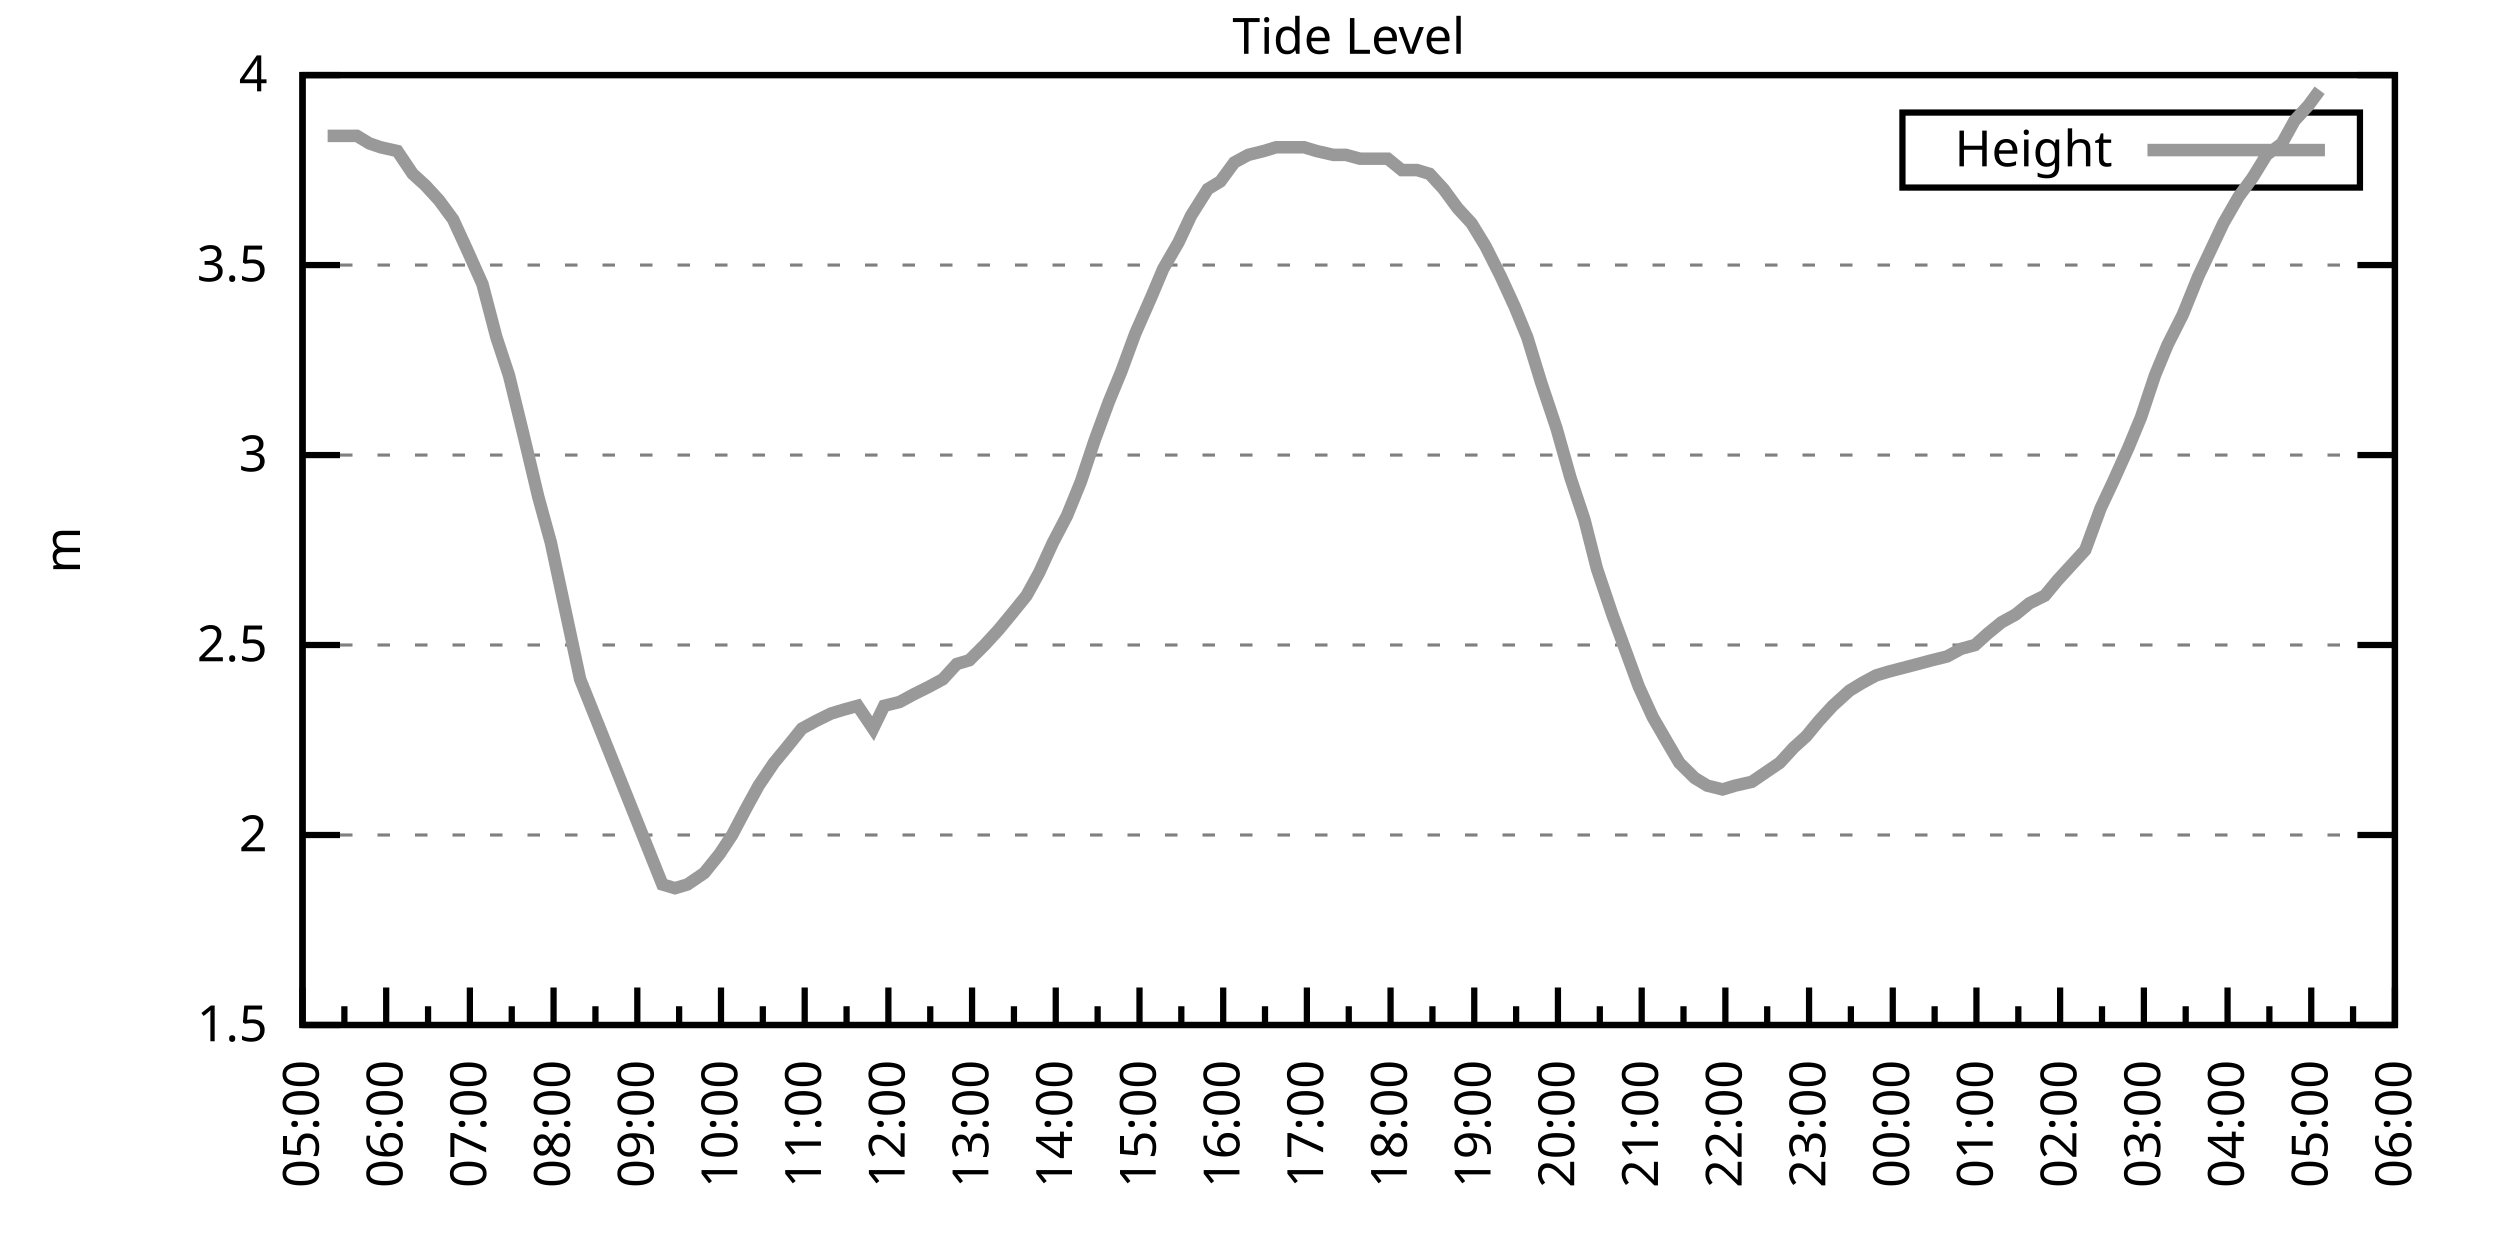
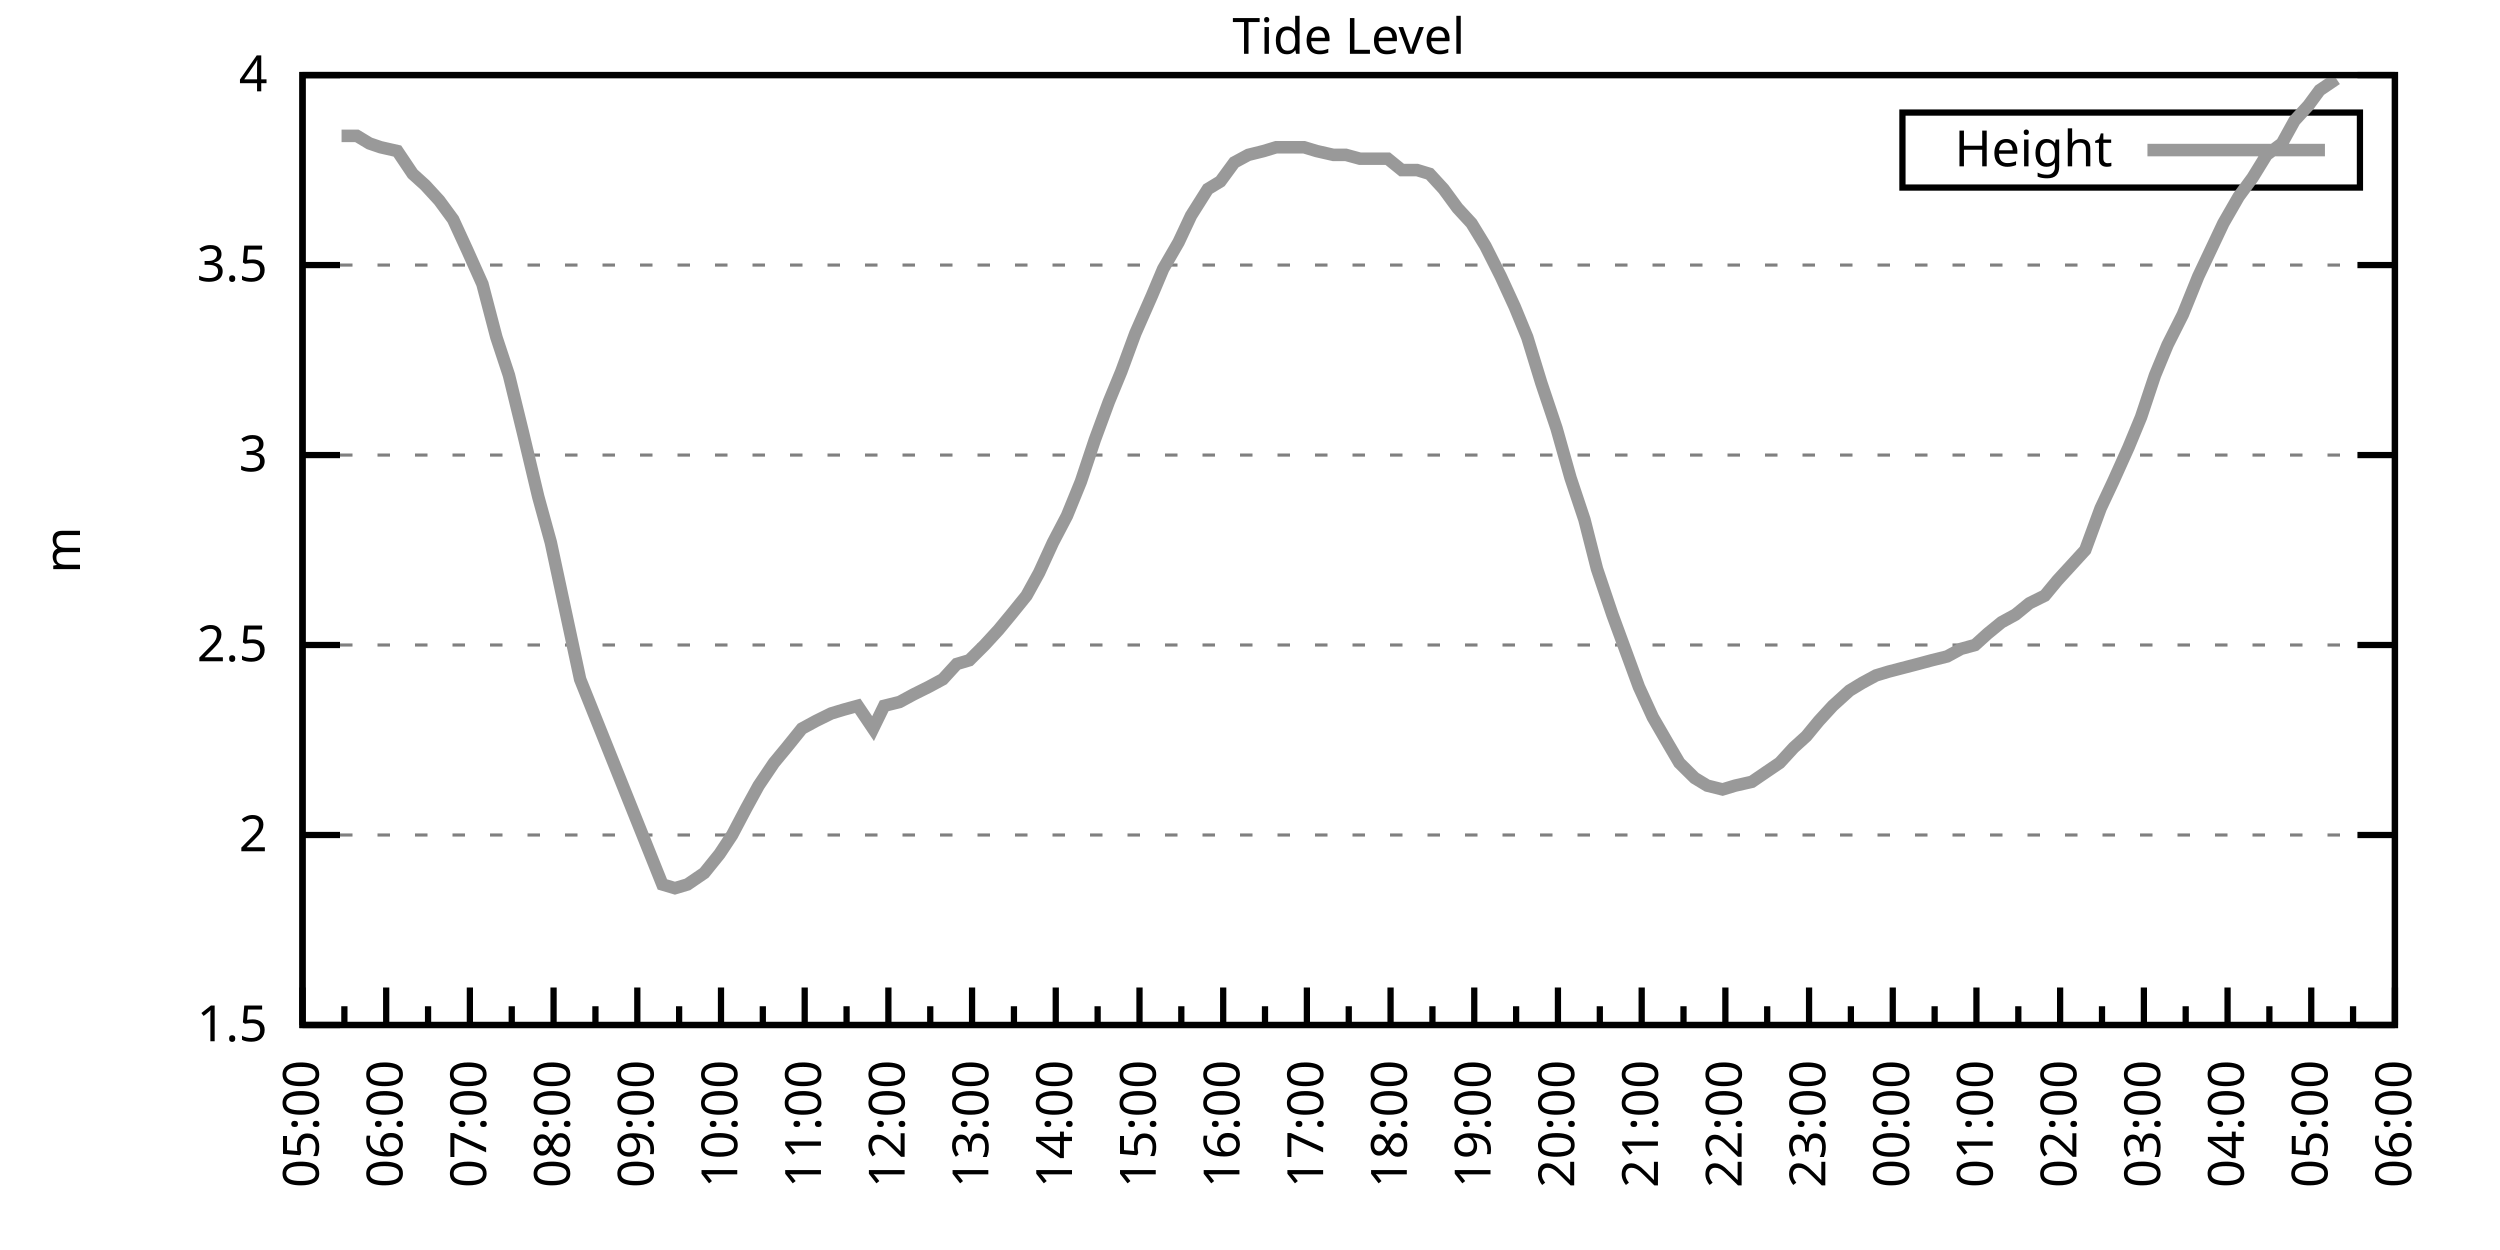
<svg xmlns="http://www.w3.org/2000/svg" xmlns:xlink="http://www.w3.org/1999/xlink" width="400" height="200" viewBox="0 0 400 200">
  <g id="gnuplot_canvas">
    <rect x="0" y="0" width="400" height="200" fill="none" />
    <defs>
      <circle id="gpDot" r="0.5" stroke-width="0.5" stroke="currentColor" />
      <path id="gpPt0" stroke-width="0.333" stroke="currentColor" d="M-1,0 h2 M0,-1 v2" />
      <path id="gpPt1" stroke-width="0.333" stroke="currentColor" d="M-1,-1 L1,1 M1,-1 L-1,1" />
      <path id="gpPt2" stroke-width="0.333" stroke="currentColor" d="M-1,0 L1,0 M0,-1 L0,1 M-1,-1 L1,1 M-1,1 L1,-1" />
      <rect id="gpPt3" stroke-width="0.333" stroke="currentColor" x="-1" y="-1" width="2" height="2" />
      <rect id="gpPt4" stroke-width="0.333" stroke="currentColor" fill="currentColor" x="-1" y="-1" width="2" height="2" />
      <circle id="gpPt5" stroke-width="0.333" stroke="currentColor" cx="0" cy="0" r="1" />
      <use xlink:href="#gpPt5" id="gpPt6" fill="currentColor" stroke="none" />
      <path id="gpPt7" stroke-width="0.333" stroke="currentColor" d="M0,-1.33 L-1.33,0.67 L1.33,0.67 z" />
      <use xlink:href="#gpPt7" id="gpPt8" fill="currentColor" stroke="none" />
      <use xlink:href="#gpPt7" id="gpPt9" stroke="currentColor" transform="rotate(180)" />
      <use xlink:href="#gpPt9" id="gpPt10" fill="currentColor" stroke="none" />
      <use xlink:href="#gpPt3" id="gpPt11" stroke="currentColor" transform="rotate(45)" />
      <use xlink:href="#gpPt11" id="gpPt12" fill="currentColor" stroke="none" />
      <path id="gpPt13" stroke-width="0.333" stroke="currentColor" d="M0,1.330 L1.265,0.411 L0.782,-1.067 L-0.782,-1.076 L-1.265,0.411 z" />
      <use xlink:href="#gpPt13" id="gpPt14" fill="currentColor" stroke="none" />
      <filter id="textbox" filterUnits="objectBoundingBox" x="0" y="0" height="1" width="1">
        <feFlood flood-color="white" flood-opacity="1" result="bgnd" />
        <feComposite in="SourceGraphic" in2="bgnd" operator="atop" />
      </filter>
      <filter id="greybox" filterUnits="objectBoundingBox" x="0" y="0" height="1" width="1">
        <feFlood flood-color="lightgrey" flood-opacity="1" result="grey" />
        <feComposite in="SourceGraphic" in2="grey" operator="atop" />
      </filter>
    </defs>
    <g fill="none" color="white" stroke="currentColor" stroke-width="1.00" stroke-linecap="butt" stroke-linejoin="miter">
</g>
    <g fill="none" color="black" stroke="currentColor" stroke-width="1.00" stroke-linecap="butt" stroke-linejoin="miter">
      <g stroke="none" shape-rendering="crispEdges">
        <polygon fill="rgb(255, 255, 255)" points="48.40,164.00 383.18,164.00 383.18,12.02 48.40,12.02 " />
      </g>
    </g>
    <g fill="none" color="black" stroke="currentColor" stroke-width="1.00" stroke-linecap="butt" stroke-linejoin="miter">
</g>
    <g fill="none" color="black" stroke="black" stroke-width="0.50" stroke-linecap="butt" stroke-linejoin="miter">
</g>
    <g fill="none" color="gray" stroke="currentColor" stroke-width="0.50" stroke-linecap="butt" stroke-linejoin="miter">
      <path stroke="gray" stroke-dasharray="2,4" class="gridline" d="M48.40,164.00 L383.19,164.00  " />
    </g>
    <g fill="none" color="gray" stroke="gray" stroke-width="1.00" stroke-linecap="butt" stroke-linejoin="miter">
</g>
    <g fill="none" color="black" stroke="currentColor" stroke-width="1.00" stroke-linecap="butt" stroke-linejoin="miter">
      <path stroke="black" d="M48.40,164.00 L54.40,164.00 M383.19,164.00 L377.19,164.00  " />
      <g transform="translate(42.80,166.60)" stroke="none" fill="black" font-family="Sans" font-size="8.00" text-anchor="end">
        <text>
          <tspan font-family="Sans"> 1.5</tspan>
        </text>
      </g>
    </g>
    <g fill="none" color="black" stroke="currentColor" stroke-width="1.00" stroke-linecap="butt" stroke-linejoin="miter">
</g>
    <g fill="none" color="black" stroke="black" stroke-width="0.50" stroke-linecap="butt" stroke-linejoin="miter">
</g>
    <g fill="none" color="gray" stroke="currentColor" stroke-width="0.50" stroke-linecap="butt" stroke-linejoin="miter">
      <path stroke="gray" stroke-dasharray="2,4" class="gridline" d="M48.40,133.60 L383.19,133.60  " />
    </g>
    <g fill="none" color="gray" stroke="gray" stroke-width="1.00" stroke-linecap="butt" stroke-linejoin="miter">
</g>
    <g fill="none" color="black" stroke="currentColor" stroke-width="1.00" stroke-linecap="butt" stroke-linejoin="miter">
      <path stroke="black" d="M48.40,133.60 L54.40,133.60 M383.19,133.60 L377.19,133.60  " />
      <g transform="translate(42.80,136.20)" stroke="none" fill="black" font-family="Sans" font-size="8.00" text-anchor="end">
        <text>
          <tspan font-family="Sans"> 2</tspan>
        </text>
      </g>
    </g>
    <g fill="none" color="black" stroke="currentColor" stroke-width="1.00" stroke-linecap="butt" stroke-linejoin="miter">
</g>
    <g fill="none" color="black" stroke="black" stroke-width="0.50" stroke-linecap="butt" stroke-linejoin="miter">
</g>
    <g fill="none" color="gray" stroke="currentColor" stroke-width="0.50" stroke-linecap="butt" stroke-linejoin="miter">
      <path stroke="gray" stroke-dasharray="2,4" class="gridline" d="M48.40,103.20 L383.19,103.20  " />
    </g>
    <g fill="none" color="gray" stroke="gray" stroke-width="1.00" stroke-linecap="butt" stroke-linejoin="miter">
</g>
    <g fill="none" color="black" stroke="currentColor" stroke-width="1.00" stroke-linecap="butt" stroke-linejoin="miter">
      <path stroke="black" d="M48.40,103.20 L54.40,103.20 M383.19,103.20 L377.19,103.20  " />
      <g transform="translate(42.80,105.80)" stroke="none" fill="black" font-family="Sans" font-size="8.00" text-anchor="end">
        <text>
          <tspan font-family="Sans"> 2.5</tspan>
        </text>
      </g>
    </g>
    <g fill="none" color="black" stroke="currentColor" stroke-width="1.00" stroke-linecap="butt" stroke-linejoin="miter">
</g>
    <g fill="none" color="black" stroke="black" stroke-width="0.50" stroke-linecap="butt" stroke-linejoin="miter">
</g>
    <g fill="none" color="gray" stroke="currentColor" stroke-width="0.50" stroke-linecap="butt" stroke-linejoin="miter">
      <path stroke="gray" stroke-dasharray="2,4" class="gridline" d="M48.40,72.81 L383.19,72.81  " />
    </g>
    <g fill="none" color="gray" stroke="gray" stroke-width="1.00" stroke-linecap="butt" stroke-linejoin="miter">
</g>
    <g fill="none" color="black" stroke="currentColor" stroke-width="1.00" stroke-linecap="butt" stroke-linejoin="miter">
      <path stroke="black" d="M48.40,72.81 L54.40,72.81 M383.19,72.81 L377.19,72.81  " />
      <g transform="translate(42.80,75.41)" stroke="none" fill="black" font-family="Sans" font-size="8.00" text-anchor="end">
        <text>
          <tspan font-family="Sans"> 3</tspan>
        </text>
      </g>
    </g>
    <g fill="none" color="black" stroke="currentColor" stroke-width="1.00" stroke-linecap="butt" stroke-linejoin="miter">
</g>
    <g fill="none" color="black" stroke="black" stroke-width="0.50" stroke-linecap="butt" stroke-linejoin="miter">
</g>
    <g fill="none" color="gray" stroke="currentColor" stroke-width="0.50" stroke-linecap="butt" stroke-linejoin="miter">
      <path stroke="gray" stroke-dasharray="2,4" class="gridline" d="M48.40,42.41 L383.19,42.41  " />
    </g>
    <g fill="none" color="gray" stroke="gray" stroke-width="1.00" stroke-linecap="butt" stroke-linejoin="miter">
</g>
    <g fill="none" color="black" stroke="currentColor" stroke-width="1.00" stroke-linecap="butt" stroke-linejoin="miter">
      <path stroke="black" d="M48.40,42.41 L54.40,42.41 M383.19,42.41 L377.19,42.41  " />
      <g transform="translate(42.80,45.01)" stroke="none" fill="black" font-family="Sans" font-size="8.00" text-anchor="end">
        <text>
          <tspan font-family="Sans"> 3.5</tspan>
        </text>
      </g>
    </g>
    <g fill="none" color="black" stroke="currentColor" stroke-width="1.00" stroke-linecap="butt" stroke-linejoin="miter">
</g>
    <g fill="none" color="black" stroke="black" stroke-width="0.50" stroke-linecap="butt" stroke-linejoin="miter">
</g>
    <g fill="none" color="gray" stroke="currentColor" stroke-width="0.50" stroke-linecap="butt" stroke-linejoin="miter">
      <path stroke="gray" stroke-dasharray="2,4" class="gridline" d="M48.40,12.01 L383.19,12.01  " />
    </g>
    <g fill="none" color="gray" stroke="gray" stroke-width="1.00" stroke-linecap="butt" stroke-linejoin="miter">
</g>
    <g fill="none" color="black" stroke="currentColor" stroke-width="1.00" stroke-linecap="butt" stroke-linejoin="miter">
      <path stroke="black" d="M48.40,12.01 L54.40,12.01 M383.19,12.01 L377.19,12.01  " />
      <g transform="translate(42.80,14.61)" stroke="none" fill="black" font-family="Sans" font-size="8.00" text-anchor="end">
        <text>
          <tspan font-family="Sans"> 4</tspan>
        </text>
      </g>
    </g>
    <g fill="none" color="black" stroke="currentColor" stroke-width="1.00" stroke-linecap="butt" stroke-linejoin="miter">
      <path stroke="black" d="M48.40,164.00 L48.40,158.00  " />
      <g transform="translate(51.00,169.60) rotate(270)" stroke="none" fill="black" font-family="Sans" font-size="8.00" text-anchor="end">
        <text>
          <tspan font-family="Sans">05:00</tspan>
        </text>
      </g>
    </g>
    <g fill="none" color="black" stroke="currentColor" stroke-width="1.00" stroke-linecap="butt" stroke-linejoin="miter">
      <path stroke="black" d="M55.10,164.00 L55.10,161.00 M61.79,164.00 L61.79,158.00  " />
      <g transform="translate(64.39,169.60) rotate(270)" stroke="none" fill="black" font-family="Sans" font-size="8.00" text-anchor="end">
        <text>
          <tspan font-family="Sans">06:00</tspan>
        </text>
      </g>
    </g>
    <g fill="none" color="black" stroke="currentColor" stroke-width="1.00" stroke-linecap="butt" stroke-linejoin="miter">
      <path stroke="black" d="M68.49,164.00 L68.49,161.00 M75.18,164.00 L75.18,158.00  " />
      <g transform="translate(77.78,169.60) rotate(270)" stroke="none" fill="black" font-family="Sans" font-size="8.00" text-anchor="end">
        <text>
          <tspan font-family="Sans">07:00</tspan>
        </text>
      </g>
    </g>
    <g fill="none" color="black" stroke="currentColor" stroke-width="1.00" stroke-linecap="butt" stroke-linejoin="miter">
      <path stroke="black" d="M81.88,164.00 L81.88,161.00 M88.57,164.00 L88.57,158.00  " />
      <g transform="translate(91.17,169.60) rotate(270)" stroke="none" fill="black" font-family="Sans" font-size="8.00" text-anchor="end">
        <text>
          <tspan font-family="Sans">08:00</tspan>
        </text>
      </g>
    </g>
    <g fill="none" color="black" stroke="currentColor" stroke-width="1.00" stroke-linecap="butt" stroke-linejoin="miter">
      <path stroke="black" d="M95.27,164.00 L95.27,161.00 M101.97,164.00 L101.97,158.00  " />
      <g transform="translate(104.57,169.60) rotate(270)" stroke="none" fill="black" font-family="Sans" font-size="8.00" text-anchor="end">
        <text>
          <tspan font-family="Sans">09:00</tspan>
        </text>
      </g>
    </g>
    <g fill="none" color="black" stroke="currentColor" stroke-width="1.00" stroke-linecap="butt" stroke-linejoin="miter">
      <path stroke="black" d="M108.66,164.00 L108.66,161.00 M115.36,164.00 L115.36,158.00  " />
      <g transform="translate(117.96,169.60) rotate(270)" stroke="none" fill="black" font-family="Sans" font-size="8.00" text-anchor="end">
        <text>
          <tspan font-family="Sans">10:00</tspan>
        </text>
      </g>
    </g>
    <g fill="none" color="black" stroke="currentColor" stroke-width="1.00" stroke-linecap="butt" stroke-linejoin="miter">
      <path stroke="black" d="M122.05,164.00 L122.05,161.00 M128.75,164.00 L128.75,158.00  " />
      <g transform="translate(131.35,169.60) rotate(270)" stroke="none" fill="black" font-family="Sans" font-size="8.00" text-anchor="end">
        <text>
          <tspan font-family="Sans">11:00</tspan>
        </text>
      </g>
    </g>
    <g fill="none" color="black" stroke="currentColor" stroke-width="1.00" stroke-linecap="butt" stroke-linejoin="miter">
      <path stroke="black" d="M135.45,164.00 L135.45,161.00 M142.14,164.00 L142.14,158.00  " />
      <g transform="translate(144.74,169.60) rotate(270)" stroke="none" fill="black" font-family="Sans" font-size="8.00" text-anchor="end">
        <text>
          <tspan font-family="Sans">12:00</tspan>
        </text>
      </g>
    </g>
    <g fill="none" color="black" stroke="currentColor" stroke-width="1.00" stroke-linecap="butt" stroke-linejoin="miter">
      <path stroke="black" d="M148.84,164.00 L148.84,161.00 M155.53,164.00 L155.53,158.00  " />
      <g transform="translate(158.13,169.60) rotate(270)" stroke="none" fill="black" font-family="Sans" font-size="8.00" text-anchor="end">
        <text>
          <tspan font-family="Sans">13:00</tspan>
        </text>
      </g>
    </g>
    <g fill="none" color="black" stroke="currentColor" stroke-width="1.00" stroke-linecap="butt" stroke-linejoin="miter">
      <path stroke="black" d="M162.23,164.00 L162.23,161.00 M168.92,164.00 L168.92,158.00  " />
      <g transform="translate(171.52,169.60) rotate(270)" stroke="none" fill="black" font-family="Sans" font-size="8.00" text-anchor="end">
        <text>
          <tspan font-family="Sans">14:00</tspan>
        </text>
      </g>
    </g>
    <g fill="none" color="black" stroke="currentColor" stroke-width="1.00" stroke-linecap="butt" stroke-linejoin="miter">
      <path stroke="black" d="M175.62,164.00 L175.62,161.00 M182.32,164.00 L182.32,158.00  " />
      <g transform="translate(184.92,169.60) rotate(270)" stroke="none" fill="black" font-family="Sans" font-size="8.00" text-anchor="end">
        <text>
          <tspan font-family="Sans">15:00</tspan>
        </text>
      </g>
    </g>
    <g fill="none" color="black" stroke="currentColor" stroke-width="1.00" stroke-linecap="butt" stroke-linejoin="miter">
      <path stroke="black" d="M189.01,164.00 L189.01,161.00 M195.71,164.00 L195.71,158.00  " />
      <g transform="translate(198.31,169.60) rotate(270)" stroke="none" fill="black" font-family="Sans" font-size="8.00" text-anchor="end">
        <text>
          <tspan font-family="Sans">16:00</tspan>
        </text>
      </g>
    </g>
    <g fill="none" color="black" stroke="currentColor" stroke-width="1.00" stroke-linecap="butt" stroke-linejoin="miter">
      <path stroke="black" d="M202.40,164.00 L202.40,161.00 M209.10,164.00 L209.10,158.00  " />
      <g transform="translate(211.70,169.60) rotate(270)" stroke="none" fill="black" font-family="Sans" font-size="8.00" text-anchor="end">
        <text>
          <tspan font-family="Sans">17:00</tspan>
        </text>
      </g>
    </g>
    <g fill="none" color="black" stroke="currentColor" stroke-width="1.00" stroke-linecap="butt" stroke-linejoin="miter">
      <path stroke="black" d="M215.80,164.00 L215.80,161.00 M222.49,164.00 L222.49,158.00  " />
      <g transform="translate(225.09,169.60) rotate(270)" stroke="none" fill="black" font-family="Sans" font-size="8.00" text-anchor="end">
        <text>
          <tspan font-family="Sans">18:00</tspan>
        </text>
      </g>
    </g>
    <g fill="none" color="black" stroke="currentColor" stroke-width="1.00" stroke-linecap="butt" stroke-linejoin="miter">
      <path stroke="black" d="M229.19,164.00 L229.19,161.00 M235.88,164.00 L235.88,158.00  " />
      <g transform="translate(238.48,169.60) rotate(270)" stroke="none" fill="black" font-family="Sans" font-size="8.00" text-anchor="end">
        <text>
          <tspan font-family="Sans">19:00</tspan>
        </text>
      </g>
    </g>
    <g fill="none" color="black" stroke="currentColor" stroke-width="1.00" stroke-linecap="butt" stroke-linejoin="miter">
      <path stroke="black" d="M242.58,164.00 L242.58,161.00 M249.27,164.00 L249.27,158.00  " />
      <g transform="translate(251.87,169.60) rotate(270)" stroke="none" fill="black" font-family="Sans" font-size="8.00" text-anchor="end">
        <text>
          <tspan font-family="Sans">20:00</tspan>
        </text>
      </g>
    </g>
    <g fill="none" color="black" stroke="currentColor" stroke-width="1.00" stroke-linecap="butt" stroke-linejoin="miter">
      <path stroke="black" d="M255.97,164.00 L255.97,161.00 M262.67,164.00 L262.67,158.00  " />
      <g transform="translate(265.27,169.60) rotate(270)" stroke="none" fill="black" font-family="Sans" font-size="8.00" text-anchor="end">
        <text>
          <tspan font-family="Sans">21:00</tspan>
        </text>
      </g>
    </g>
    <g fill="none" color="black" stroke="currentColor" stroke-width="1.00" stroke-linecap="butt" stroke-linejoin="miter">
      <path stroke="black" d="M269.36,164.00 L269.36,161.00 M276.06,164.00 L276.06,158.00  " />
      <g transform="translate(278.66,169.60) rotate(270)" stroke="none" fill="black" font-family="Sans" font-size="8.00" text-anchor="end">
        <text>
          <tspan font-family="Sans">22:00</tspan>
        </text>
      </g>
    </g>
    <g fill="none" color="black" stroke="currentColor" stroke-width="1.00" stroke-linecap="butt" stroke-linejoin="miter">
      <path stroke="black" d="M282.75,164.00 L282.75,161.00 M289.45,164.00 L289.45,158.00  " />
      <g transform="translate(292.05,169.60) rotate(270)" stroke="none" fill="black" font-family="Sans" font-size="8.00" text-anchor="end">
        <text>
          <tspan font-family="Sans">23:00</tspan>
        </text>
      </g>
    </g>
    <g fill="none" color="black" stroke="currentColor" stroke-width="1.00" stroke-linecap="butt" stroke-linejoin="miter">
      <path stroke="black" d="M296.14,164.00 L296.14,161.00 M302.84,164.00 L302.84,158.00  " />
      <g transform="translate(305.44,169.60) rotate(270)" stroke="none" fill="black" font-family="Sans" font-size="8.00" text-anchor="end">
        <text>
          <tspan font-family="Sans">00:00</tspan>
        </text>
      </g>
    </g>
    <g fill="none" color="black" stroke="currentColor" stroke-width="1.00" stroke-linecap="butt" stroke-linejoin="miter">
      <path stroke="black" d="M309.54,164.00 L309.54,161.00 M316.23,164.00 L316.23,158.00  " />
      <g transform="translate(318.83,169.60) rotate(270)" stroke="none" fill="black" font-family="Sans" font-size="8.00" text-anchor="end">
        <text>
          <tspan font-family="Sans">01:00</tspan>
        </text>
      </g>
    </g>
    <g fill="none" color="black" stroke="currentColor" stroke-width="1.00" stroke-linecap="butt" stroke-linejoin="miter">
      <path stroke="black" d="M322.93,164.00 L322.93,161.00 M329.62,164.00 L329.62,158.00  " />
      <g transform="translate(332.22,169.60) rotate(270)" stroke="none" fill="black" font-family="Sans" font-size="8.00" text-anchor="end">
        <text>
          <tspan font-family="Sans">02:00</tspan>
        </text>
      </g>
    </g>
    <g fill="none" color="black" stroke="currentColor" stroke-width="1.00" stroke-linecap="butt" stroke-linejoin="miter">
      <path stroke="black" d="M336.32,164.00 L336.32,161.00 M343.02,164.00 L343.02,158.00  " />
      <g transform="translate(345.62,169.60) rotate(270)" stroke="none" fill="black" font-family="Sans" font-size="8.00" text-anchor="end">
        <text>
          <tspan font-family="Sans">03:00</tspan>
        </text>
      </g>
    </g>
    <g fill="none" color="black" stroke="currentColor" stroke-width="1.00" stroke-linecap="butt" stroke-linejoin="miter">
      <path stroke="black" d="M349.71,164.00 L349.71,161.00 M356.41,164.00 L356.41,158.00  " />
      <g transform="translate(359.01,169.60) rotate(270)" stroke="none" fill="black" font-family="Sans" font-size="8.00" text-anchor="end">
        <text>
          <tspan font-family="Sans">04:00</tspan>
        </text>
      </g>
    </g>
    <g fill="none" color="black" stroke="currentColor" stroke-width="1.00" stroke-linecap="butt" stroke-linejoin="miter">
      <path stroke="black" d="M363.10,164.00 L363.10,161.00 M369.80,164.00 L369.80,158.00  " />
      <g transform="translate(372.40,169.60) rotate(270)" stroke="none" fill="black" font-family="Sans" font-size="8.00" text-anchor="end">
        <text>
          <tspan font-family="Sans">05:00</tspan>
        </text>
      </g>
    </g>
    <g fill="none" color="black" stroke="currentColor" stroke-width="1.00" stroke-linecap="butt" stroke-linejoin="miter">
      <path stroke="black" d="M376.49,164.00 L376.49,161.00 M383.19,164.00 L383.19,158.00  " />
      <g transform="translate(385.79,169.60) rotate(270)" stroke="none" fill="black" font-family="Sans" font-size="8.00" text-anchor="end">
        <text>
          <tspan font-family="Sans">06:00</tspan>
        </text>
      </g>
    </g>
    <g fill="none" color="black" stroke="currentColor" stroke-width="1.00" stroke-linecap="butt" stroke-linejoin="miter">
</g>
    <g fill="none" color="black" stroke="currentColor" stroke-width="1.00" stroke-linecap="butt" stroke-linejoin="miter">
      <path stroke="black" d="M48.40,12.01 L48.40,164.00 L383.19,164.00 L383.19,12.01 L48.40,12.01 Z  " />
    </g>
    <g fill="none" color="black" stroke="currentColor" stroke-width="1.00" stroke-linecap="butt" stroke-linejoin="miter">
      <g transform="translate(12.80,88.01) rotate(270)" stroke="none" fill="black" font-family="Sans" font-size="8.00" text-anchor="middle">
        <text>
          <tspan font-family="Sans">m</tspan>
        </text>
      </g>
    </g>
    <g fill="none" color="black" stroke="currentColor" stroke-width="1.00" stroke-linecap="butt" stroke-linejoin="miter">
</g>
    <g fill="none" color="black" stroke="currentColor" stroke-width="1.00" stroke-linecap="butt" stroke-linejoin="miter">
      <path stroke="black" d="M304.39,30.01 L304.39,18.01 L377.59,18.01 L377.59,30.01 L304.39,30.01 Z  " />
    </g>
    <g id="Tide_level_plot_1">
      <g fill="none" color="white" stroke="black" stroke-width="2.00" stroke-linecap="butt" stroke-linejoin="miter">
</g>
      <g fill="none" color="black" stroke="currentColor" stroke-width="2.00" stroke-linecap="butt" stroke-linejoin="miter">
        <g transform="translate(337.99,26.61)" stroke="none" fill="black" font-family="Sans" font-size="8.00" text-anchor="end">
          <text>
            <tspan font-family="Sans">Height</tspan>
          </text>
        </g>
      </g>
      <g fill="none" color="black" stroke="currentColor" stroke-width="2.00" stroke-linecap="butt" stroke-linejoin="miter">
-         <path stroke="rgb(153, 153, 153)" d="M343.59,24.01 L371.99,24.01 M52.42,21.74 L54.65,21.74 L57.10,21.74 L59.11,22.95 L60.90,23.56 L63.58,24.17   L66.03,27.82 L68.04,29.64 L70.27,32.07 L72.50,35.11 L74.74,39.98 L77.19,45.45 L79.42,53.96 L81.43,60.04   L83.66,69.16 L86.12,79.49 L88.13,86.79 L92.82,108.68 L105.98,141.51 L107.99,142.11 L110.00,141.51 L112.68,139.68   L115.13,136.64 L117.14,133.60 L119.38,129.35 L121.38,125.70 L123.84,122.05 L125.85,119.62 L128.30,116.58 L130.54,115.36   L132.99,114.15 L135.00,113.54 L137.23,112.93 L139.69,116.58 L141.47,112.93 L143.93,112.32 L146.16,111.11 L148.61,109.89   L150.85,108.68 L153.08,106.24 L155.09,105.64 L157.54,103.20 L159.77,100.77 L161.78,98.34 L164.24,95.30 L166.25,91.65   L168.48,86.79 L170.71,82.53 L172.94,77.06 L175.17,70.37 L177.41,64.29 L179.41,59.43 L181.65,53.35 L184.32,47.27   L186.11,43.02 L188.57,38.76 L190.57,34.50 L193.25,30.25 L195.26,29.03 L197.49,25.99 L199.73,24.78 L202.18,24.17   L204.19,23.56 L206.64,23.56 L208.65,23.56 L210.66,24.17 L213.34,24.78 L215.35,24.78 L217.58,25.39 L219.81,25.39   L222.04,25.39 L224.28,27.21 L226.73,27.21 L228.74,27.82 L230.97,30.25 L233.20,33.29 L235.44,35.72 L237.67,39.37   L240.12,44.23 L242.36,49.10 L244.36,53.96 L246.60,61.25 L249.05,68.55 L251.28,76.45 L253.51,83.14 L255.52,91.04   L257.98,98.34 L259.99,103.81 L262.22,109.89 L264.45,114.76 L266.91,119.01 L268.69,122.05 L271.15,124.48 L273.16,125.70   L275.61,126.31 L277.62,125.70 L280.30,125.09 L282.08,123.87 L284.76,122.05 L286.99,119.62 L289.00,117.80 L291.01,115.36   L293.24,112.93 L295.92,110.50 L297.93,109.28 L300.16,108.07 L302.17,107.46 L306.86,106.24 L309.09,105.64 L311.54,105.03   L313.78,103.81 L316.01,103.20 L318.02,101.38 L320.25,99.56 L322.48,98.34 L324.71,96.52 L327.17,95.30 L329.18,92.87   L331.41,90.44 L333.64,88.00 L336.10,81.32 L338.10,77.06 L340.56,71.59 L342.57,66.73 L344.80,60.04 L346.81,55.18   L349.26,50.31 L351.72,44.23 L353.73,39.98 L355.74,35.72 L358.19,31.46 L360.42,28.42 L362.66,24.78 L365.11,22.95   L367.12,19.31 L369.35,16.87 L371.14,14.44  " />
+         <path stroke="rgb(153, 153, 153)" d="M343.59,24.01 L371.99,24.01 M54.65,21.74 L57.10,21.74 L59.11,22.95 L60.90,23.56 L63.58,24.17 L66.03,27.82   L68.04,29.64 L70.27,32.07 L72.50,35.11 L74.74,39.98 L77.19,45.45 L79.42,53.96 L81.43,60.04 L83.66,69.16   L86.12,79.49 L88.13,86.79 L92.82,108.68 L105.98,141.51 L107.99,142.11 L110.00,141.51 L112.68,139.68 L115.13,136.64   L117.14,133.60 L119.38,129.35 L121.38,125.70 L123.84,122.05 L125.85,119.62 L128.30,116.58 L130.54,115.36 L132.99,114.15   L135.00,113.54 L137.23,112.93 L139.69,116.58 L141.47,112.93 L143.93,112.32 L146.16,111.11 L148.61,109.89 L150.85,108.68   L153.08,106.24 L155.09,105.64 L157.54,103.20 L159.77,100.77 L161.78,98.34 L164.24,95.30 L166.25,91.65 L168.48,86.79   L170.71,82.53 L172.94,77.06 L175.17,70.37 L177.41,64.29 L179.41,59.43 L181.65,53.35 L184.32,47.27 L186.11,43.02   L188.57,38.76 L190.57,34.50 L193.25,30.25 L195.26,29.03 L197.49,25.99 L199.73,24.78 L202.18,24.17 L204.19,23.56   L206.64,23.56 L208.65,23.56 L210.66,24.17 L213.34,24.78 L215.35,24.78 L217.58,25.39 L219.81,25.39 L222.04,25.39   L224.28,27.21 L226.73,27.21 L228.74,27.82 L230.97,30.25 L233.20,33.29 L235.44,35.72 L237.67,39.37 L240.12,44.23   L242.36,49.10 L244.36,53.96 L246.60,61.25 L249.05,68.55 L251.28,76.45 L253.51,83.14 L255.52,91.04 L257.98,98.34   L259.99,103.81 L262.22,109.89 L264.45,114.76 L266.91,119.01 L268.69,122.05 L271.15,124.48 L273.16,125.70 L275.61,126.31   L277.62,125.70 L280.30,125.09 L282.08,123.87 L284.76,122.05 L286.99,119.62 L289.00,117.80 L291.01,115.36 L293.24,112.93   L295.92,110.50 L297.93,109.28 L300.16,108.07 L302.17,107.46 L306.86,106.24 L309.09,105.64 L311.54,105.03 L313.78,103.81   L316.01,103.20 L318.02,101.38 L320.25,99.56 L322.48,98.34 L324.71,96.52 L327.17,95.30 L329.18,92.87 L331.41,90.44   L333.64,88.00 L336.10,81.32 L338.10,77.06 L340.56,71.59 L342.57,66.73 L344.80,60.04 L346.81,55.18 L349.26,50.31   L351.72,44.23 L353.73,39.98 L355.74,35.72 L358.19,31.46 L360.42,28.42 L362.66,24.78 L365.11,22.95 L367.12,19.31   L369.35,16.87 L371.14,14.44 L373.82,12.62  " />
      </g>
    </g>
    <g fill="none" color="black" stroke="currentColor" stroke-width="2.00" stroke-linecap="butt" stroke-linejoin="miter">
</g>
    <g fill="none" color="black" stroke="black" stroke-width="1.00" stroke-linecap="butt" stroke-linejoin="miter">
</g>
    <g fill="none" color="black" stroke="currentColor" stroke-width="1.00" stroke-linecap="butt" stroke-linejoin="miter">
      <path stroke="black" d="M48.40,12.01 L48.40,164.00 L383.19,164.00 L383.19,12.01 L48.40,12.01 Z  " />
    </g>
    <g fill="none" color="black" stroke="currentColor" stroke-width="1.00" stroke-linecap="butt" stroke-linejoin="miter">
      <g transform="translate(215.79,8.61)" stroke="none" fill="black" font-family="Sans" font-size="8.00" text-anchor="middle">
        <text>
          <tspan font-family="Sans">Tide Level</tspan>
        </text>
      </g>
    </g>
    <g fill="none" color="black" stroke="currentColor" stroke-width="1.00" stroke-linecap="butt" stroke-linejoin="miter">
</g>
  </g>
</svg>
